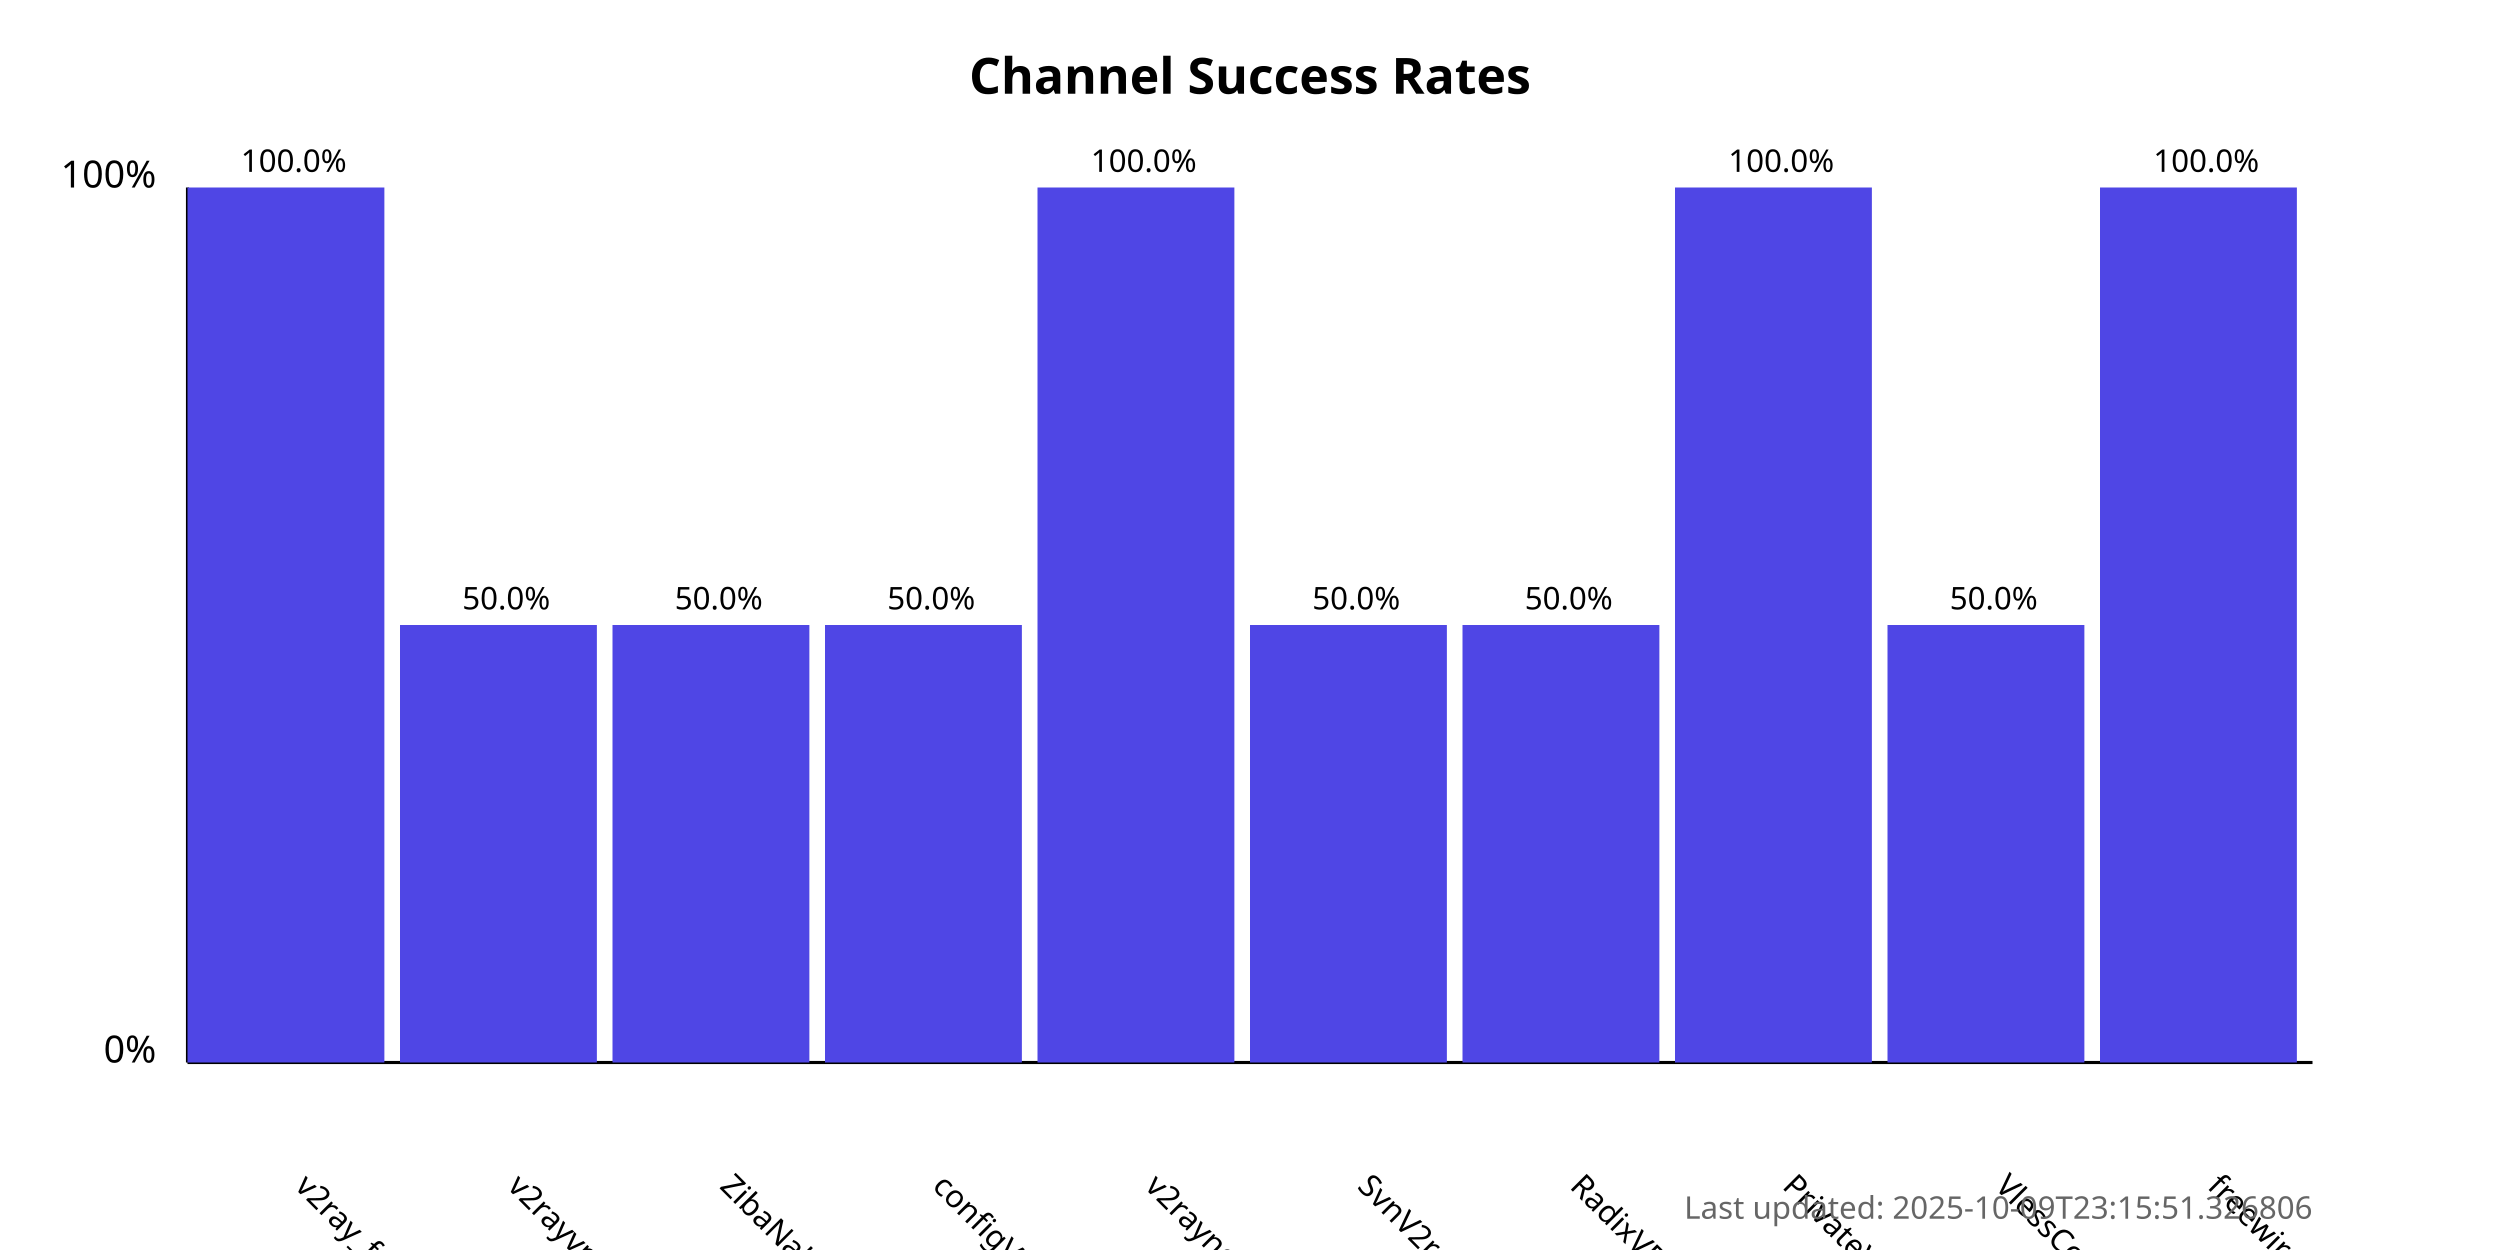
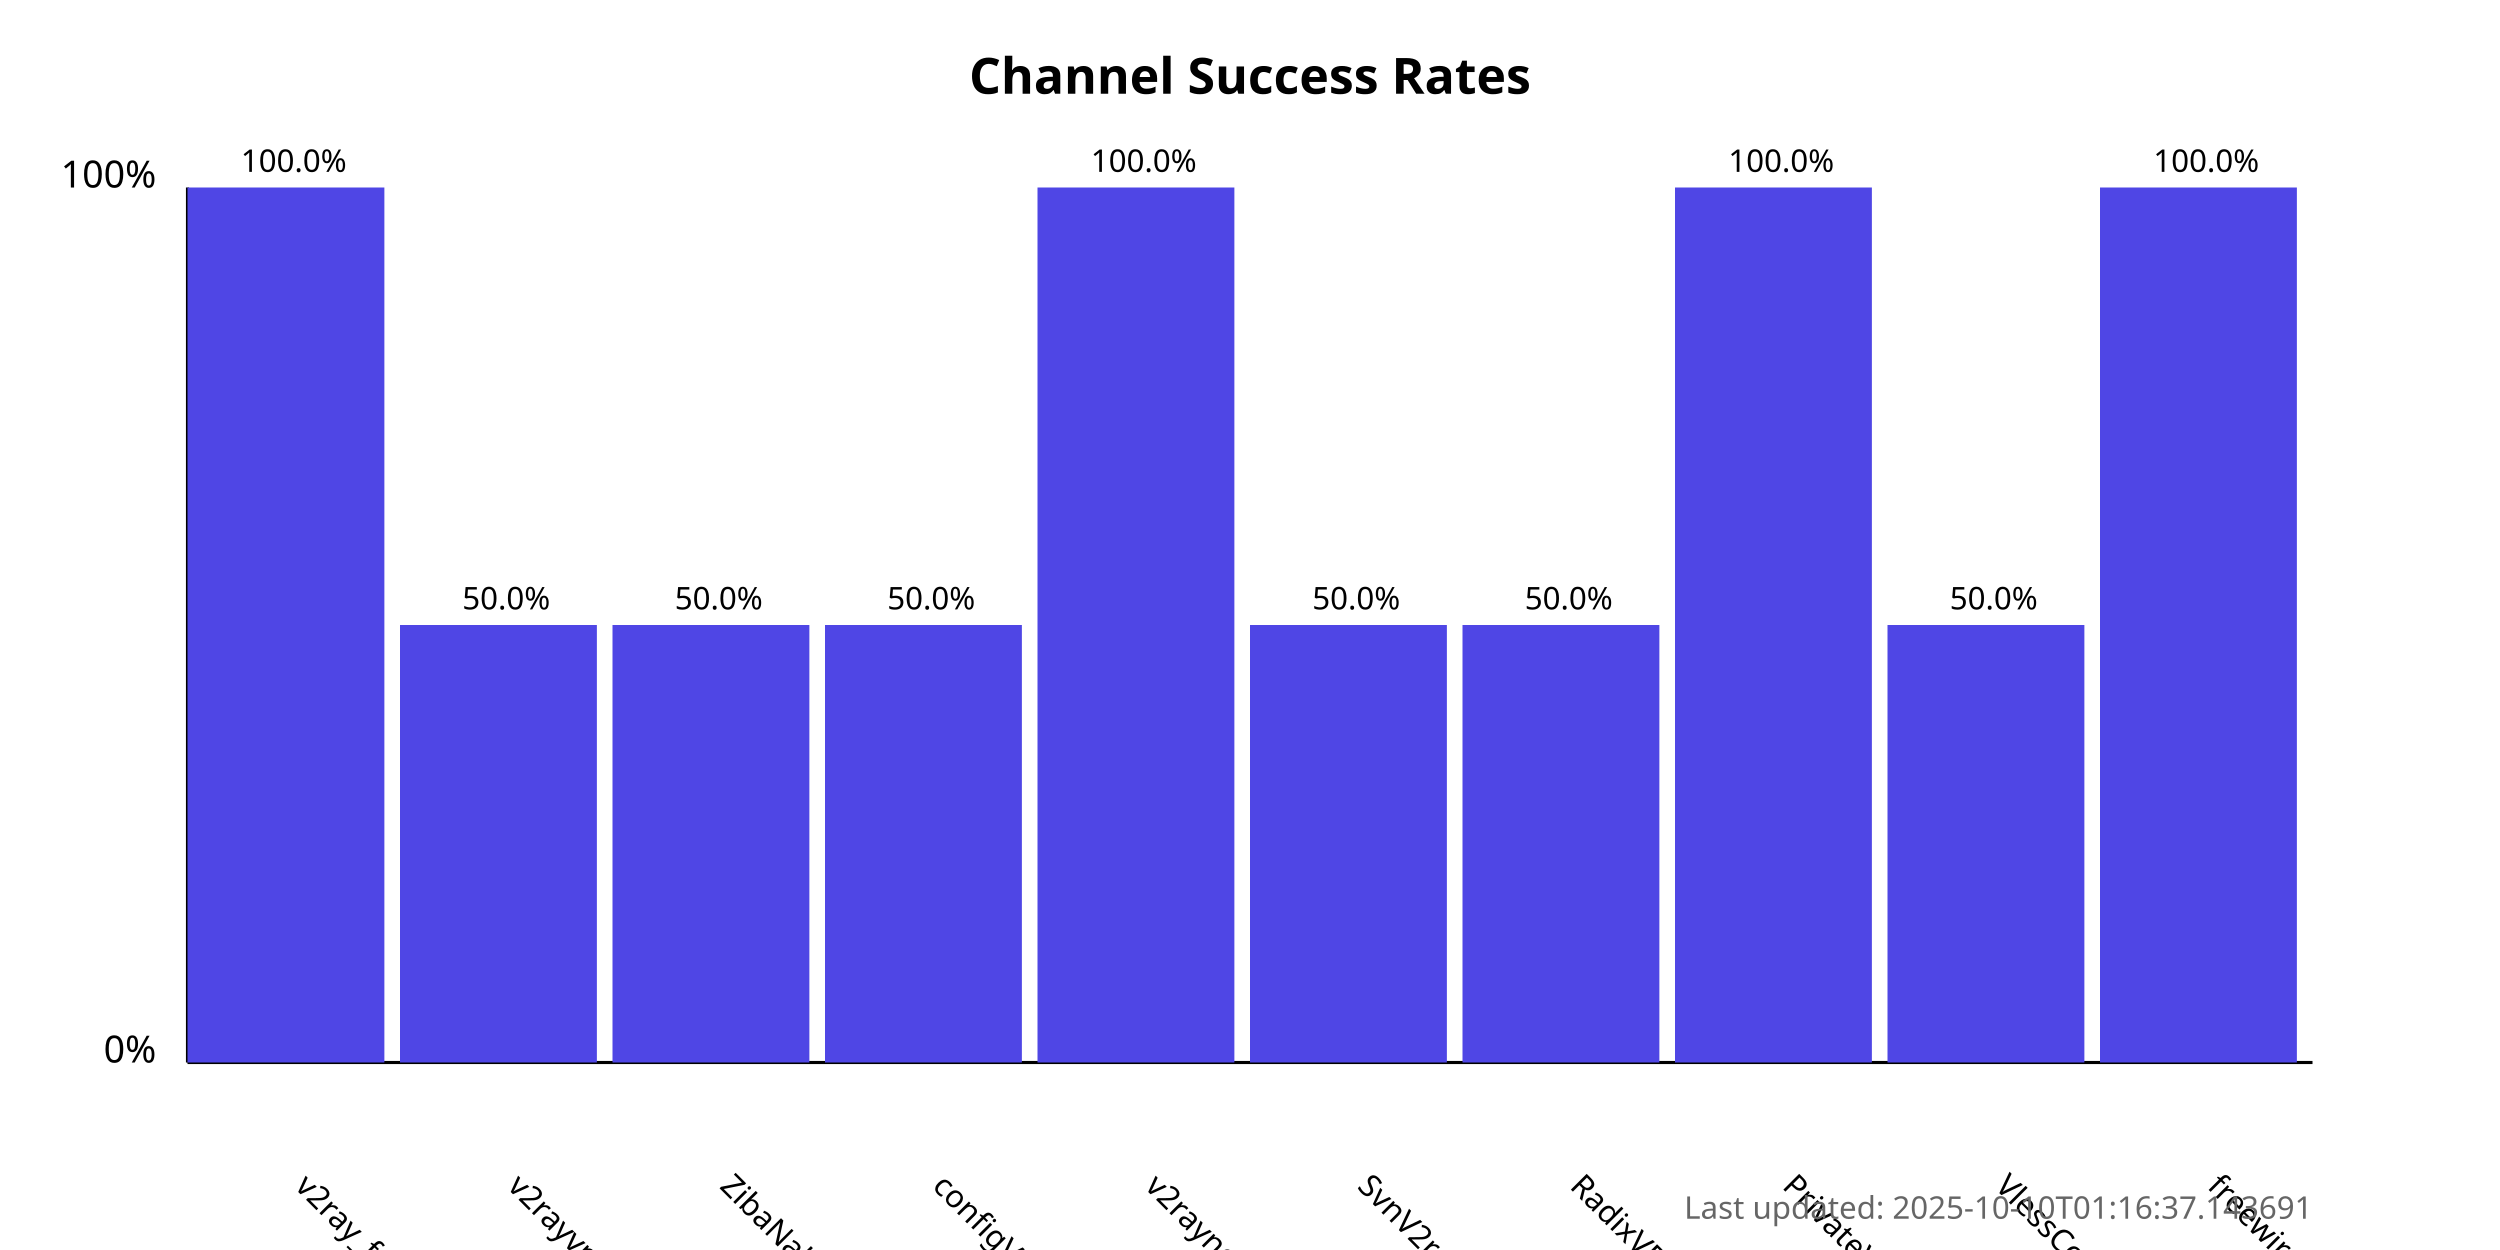
<svg xmlns="http://www.w3.org/2000/svg" width="800" height="400">
  <style>
            .chart-title { font: bold 16px sans-serif; }
            .axis-label { font: 12px sans-serif; }
            .tick-label { font: 10px sans-serif; }
            .bar { fill: #4f46e5; }
            .bar:hover { fill: #6366f1; }
            .timestamp { font: 10px sans-serif; fill: #666; }
        </style>
  <text x="400.0" y="30" text-anchor="middle" class="chart-title">
            Channel Success Rates
        </text>
  <line x1="60" y1="340" x2="60" y2="60" stroke="black" stroke-width="1" />
  <line x1="60" y1="340" x2="740" y2="340" stroke="black" stroke-width="1" />
  <text x="50" y="340" text-anchor="end" class="axis-label">0%</text>
  <text x="50" y="60" text-anchor="end" class="axis-label">100%</text>
  <g>
    <rect x="60" y="60.0" width="63.0" height="280.0" class="bar" />
    <text x="94.0" y="380" transform="rotate(45, 94.0, 380)" text-anchor="start" class="tick-label">
                v2ray_free_conf
            </text>
    <text x="94.0" y="55.0" text-anchor="middle" class="tick-label">
                100.0%
            </text>
  </g>
  <g>
    <rect x="128.0" y="200.0" width="63.0" height="140.0" class="bar" />
    <text x="162.0" y="380" transform="rotate(45, 162.0, 380)" text-anchor="start" class="tick-label">
                v2rayvpno
            </text>
    <text x="162.0" y="195.0" text-anchor="middle" class="tick-label">
                50.0%
            </text>
  </g>
  <g>
    <rect x="196.0" y="200.0" width="63.0" height="140.0" class="bar" />
    <text x="230.0" y="380" transform="rotate(45, 230.0, 380)" text-anchor="start" class="tick-label">
                ZibaNabz
            </text>
    <text x="230.0" y="195.0" text-anchor="middle" class="tick-label">
                50.0%
            </text>
  </g>
  <g>
    <rect x="264.0" y="200.0" width="63.0" height="140.0" class="bar" />
    <text x="298.0" y="380" transform="rotate(45, 298.0, 380)" text-anchor="start" class="tick-label">
                configV2rayForFree
            </text>
    <text x="298.0" y="195.0" text-anchor="middle" class="tick-label">
                50.0%
            </text>
  </g>
  <g>
    <rect x="332.0" y="60.0" width="63.0" height="280.0" class="bar" />
    <text x="366.0" y="380" transform="rotate(45, 366.0, 380)" text-anchor="start" class="tick-label">
                v2rayngvpn
            </text>
    <text x="366.0" y="55.0" text-anchor="middle" class="tick-label">
                100.0%
            </text>
  </g>
  <g>
    <rect x="400.0" y="200.0" width="63.0" height="140.0" class="bar" />
    <text x="434.0" y="380" transform="rotate(45, 434.0, 380)" text-anchor="start" class="tick-label">
                SvnV2ray
            </text>
    <text x="434.0" y="195.0" text-anchor="middle" class="tick-label">
                50.0%
            </text>
  </g>
  <g>
    <rect x="468.0" y="200.0" width="63.0" height="140.0" class="bar" />
    <text x="502.0" y="380" transform="rotate(45, 502.0, 380)" text-anchor="start" class="tick-label">
                RadixVPN
            </text>
    <text x="502.0" y="195.0" text-anchor="middle" class="tick-label">
                50.0%
            </text>
  </g>
  <g>
    <rect x="536.0" y="60.0" width="63.0" height="280.0" class="bar" />
    <text x="570.0" y="380" transform="rotate(45, 570.0, 380)" text-anchor="start" class="tick-label">
                PrivateVPNs
            </text>
    <text x="570.0" y="55.0" text-anchor="middle" class="tick-label">
                100.0%
            </text>
  </g>
  <g>
    <rect x="604.0" y="200.0" width="63.0" height="140.0" class="bar" />
    <text x="638.0" y="380" transform="rotate(45, 638.0, 380)" text-anchor="start" class="tick-label">
                VlessConfig
            </text>
    <text x="638.0" y="195.0" text-anchor="middle" class="tick-label">
                50.0%
            </text>
  </g>
  <g>
    <rect x="672.0" y="60.0" width="63.0" height="280.0" class="bar" />
    <text x="706.0" y="380" transform="rotate(45, 706.0, 380)" text-anchor="start" class="tick-label">
                freewireguard
            </text>
    <text x="706.0" y="55.0" text-anchor="middle" class="tick-label">
                100.0%
            </text>
  </g>
  <text x="740" y="390" text-anchor="end" class="timestamp">
-             Last updated: 2025-10-09T23:15:51.326806
+             Last updated: 2025-10-10T01:16:37.143691
        </text>
</svg>
